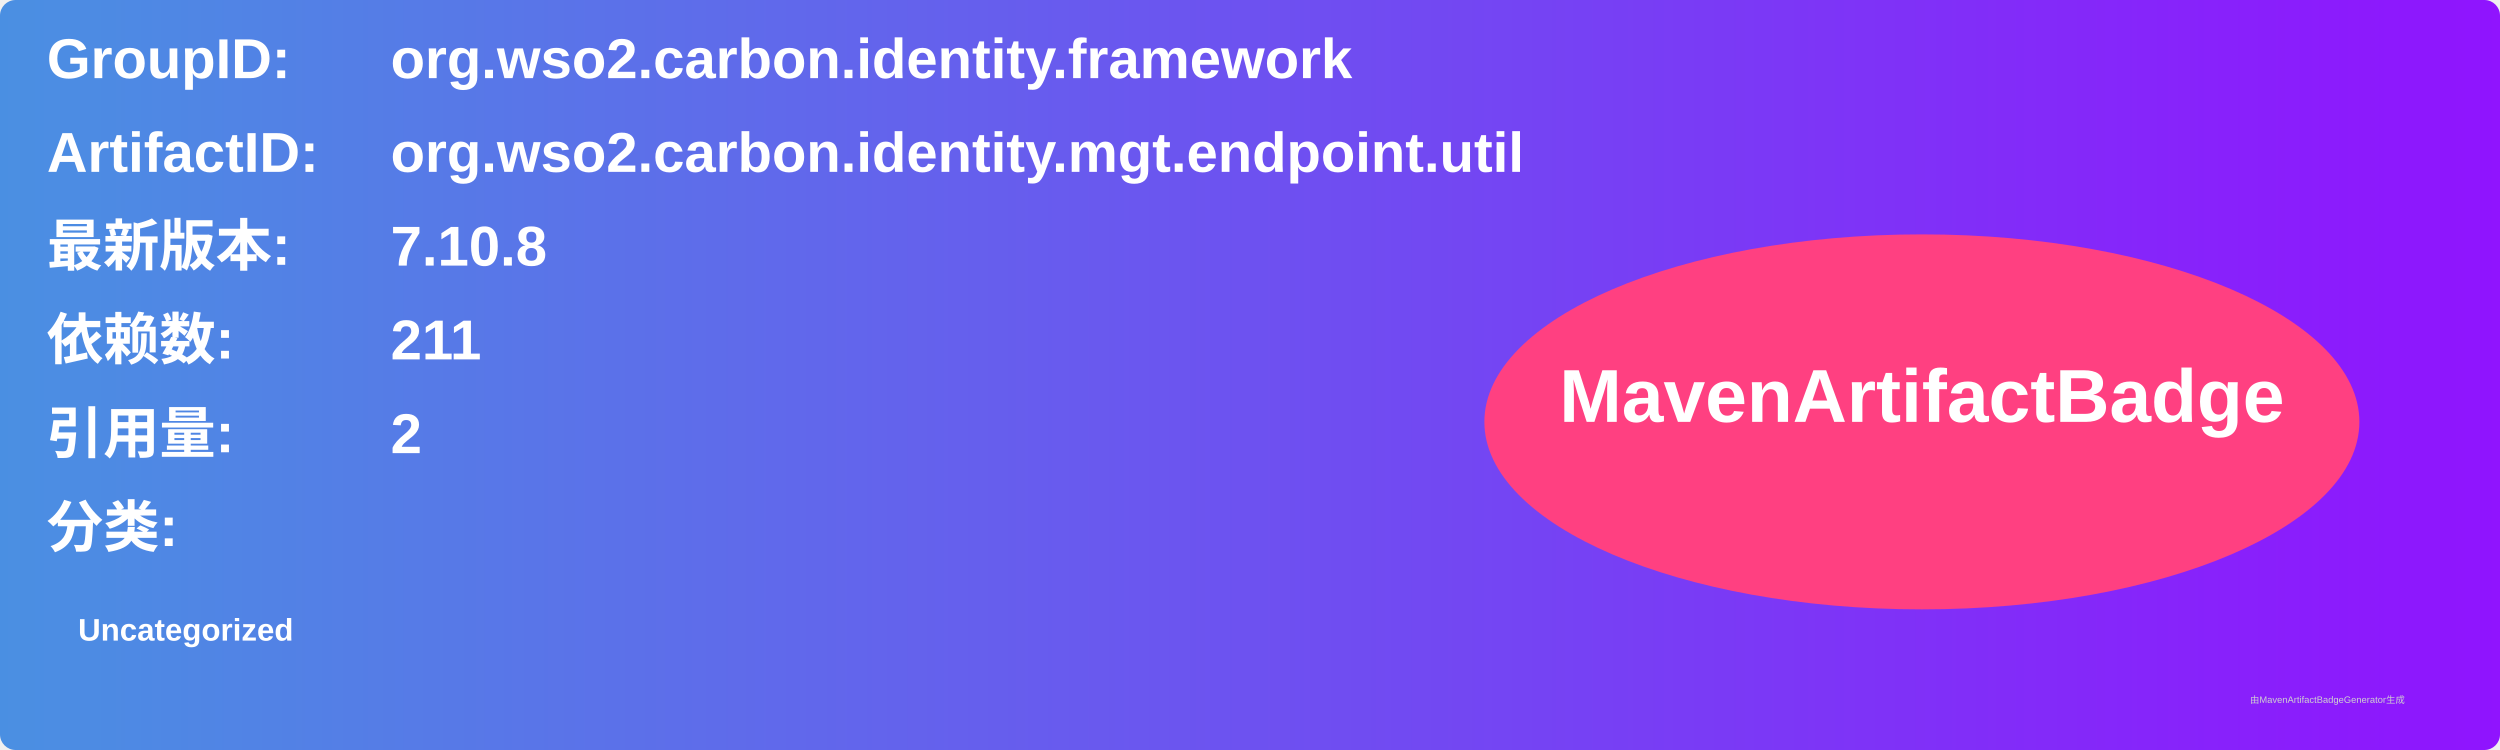
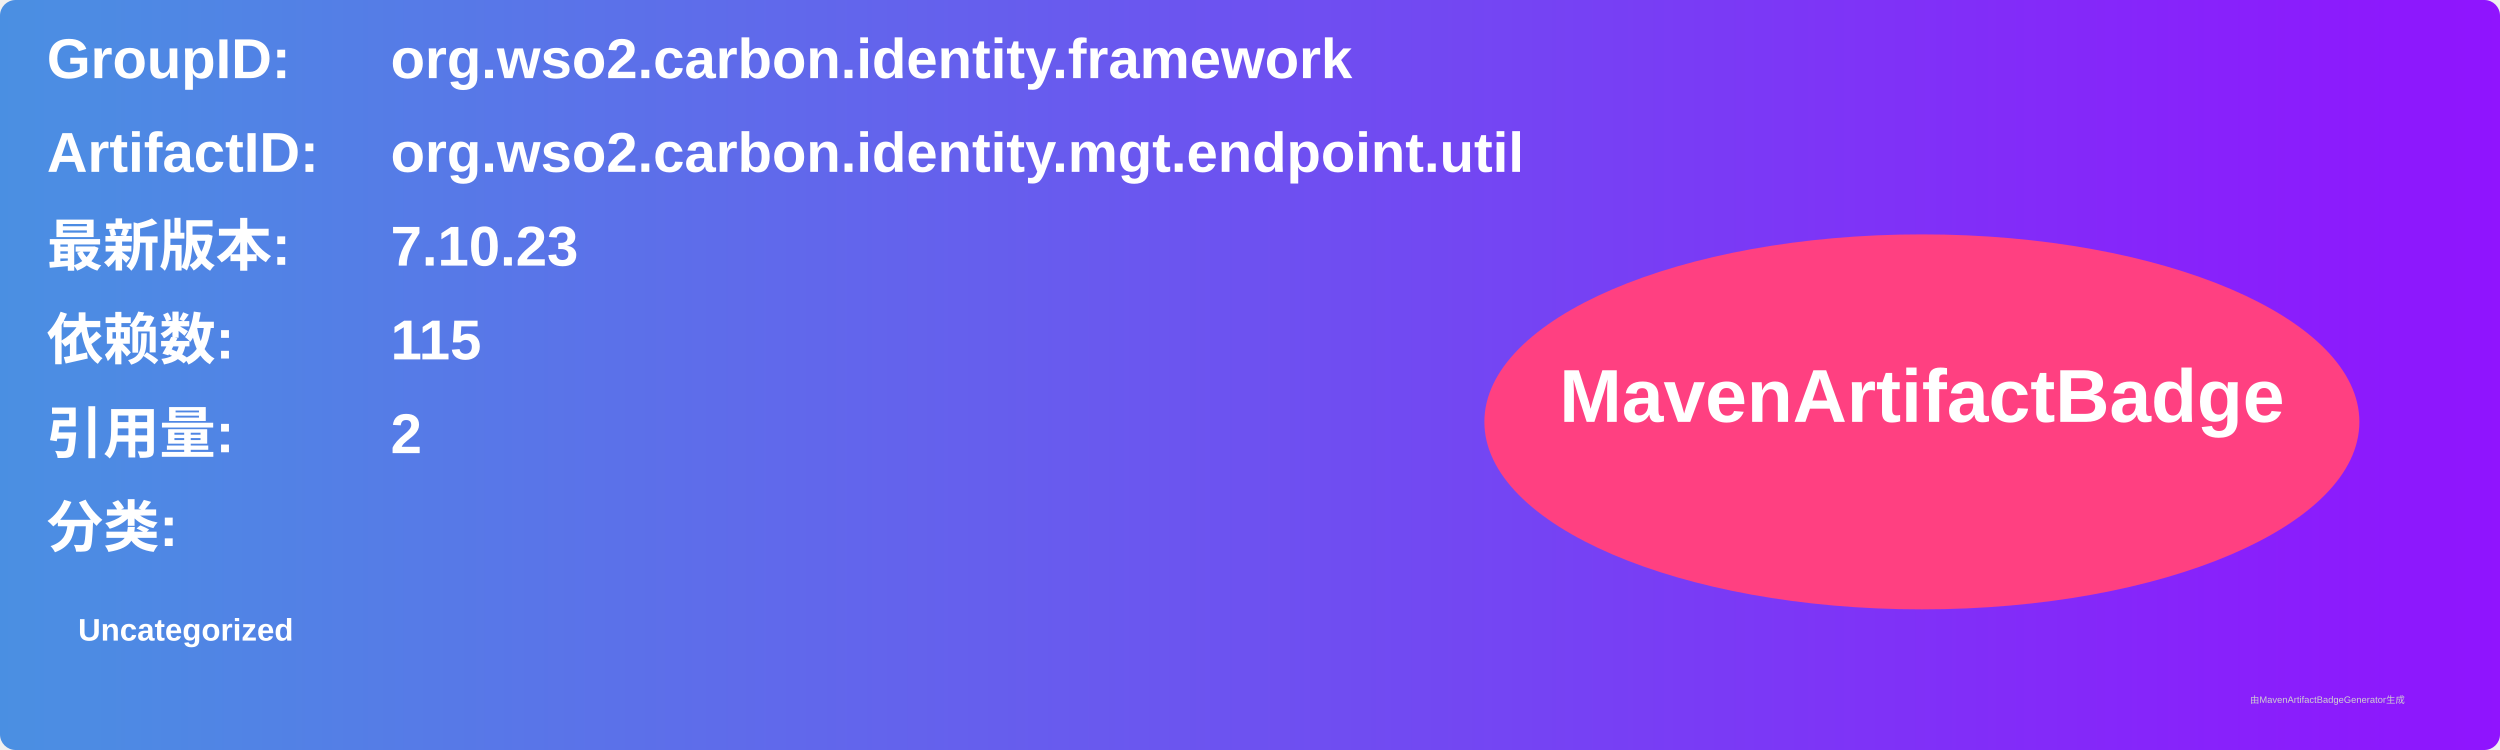
<svg xmlns="http://www.w3.org/2000/svg" width="800" height="240" viewBox="0 0 800 240">
  <linearGradient id="grad" x1="0%" y1="0%" x2="100%" y2="0%">
    <stop offset="0%" stop-color="#4a90e2" />
    <stop offset="100%" stop-color="#9013fe" />
  </linearGradient>
  <rect width="100%" height="100%" rx="5" ry="5" fill="url(#grad)" />
  <g transform="translate(15, 15)">
    <text x="0" y="10" font-family="Arial" font-size="18" fill="white" font-weight="bold" width="260">GroupID:</text>
    <text x="110" y="10" font-family="Arial" font-size="18" fill="white" font-weight="bold" width="460">org.wso2.carbon.identity.framework</text>
    <text x="0" y="40" font-family="Arial" font-size="18" fill="white" font-weight="bold" width="260">ArtifactID:</text>
    <text x="110" y="40" font-family="Arial" font-size="18" fill="white" font-weight="bold" width="460">org.wso2.carbon.identity.mgt.endpoint.util</text>
    <text x="0" y="70" font-family="Arial" font-size="18" fill="white" font-weight="bold">最新版本:</text>
    <text x="110" y="70" font-family="Arial" font-size="18" fill="white" font-weight="bold">
-       <tspan font-weight="bold">7.10.8</tspan>
+       <tspan font-weight="bold">7.10.23</tspan>
    </text>
    <text x="0" y="100" font-family="Arial" font-size="18" fill="white" font-weight="bold">依赖数: </text>
    <text x="110" y="100" font-family="Arial" font-size="18" fill="white">
-       <tspan font-weight="bold">211</tspan>
+       <tspan font-weight="bold">115</tspan>
    </text>
    <text x="0" y="130" font-family="Arial" font-size="18" fill="white" font-weight="bold">引用量: </text>
    <text x="110" y="130" font-family="Arial" font-size="18" fill="white">
      <tspan font-weight="bold">2</tspan>
    </text>
    <text x="0" y="160" font-family="Arial" font-size="18" fill="white" font-weight="bold">分类:</text>
    <text x="10" y="190" font-family="Arial" font-size="10" fill="white">
      <tspan font-weight="bold">Uncategorized</tspan>
    </text>
    <ellipse cx="600" cy="120" rx="140" ry="60" fill="#ff4081" />
    <text x="600" y="120" text-anchor="middle" font-family="Arial" font-size="24" fill="white" font-weight="bold">MavenArtifactBadge</text>
  </g>
  <text x="720" y="225" font-family="Arial" font-size="3" fill="#d0d0d0">由MavenArtifactBadgeGenerator生成</text>
</svg>
